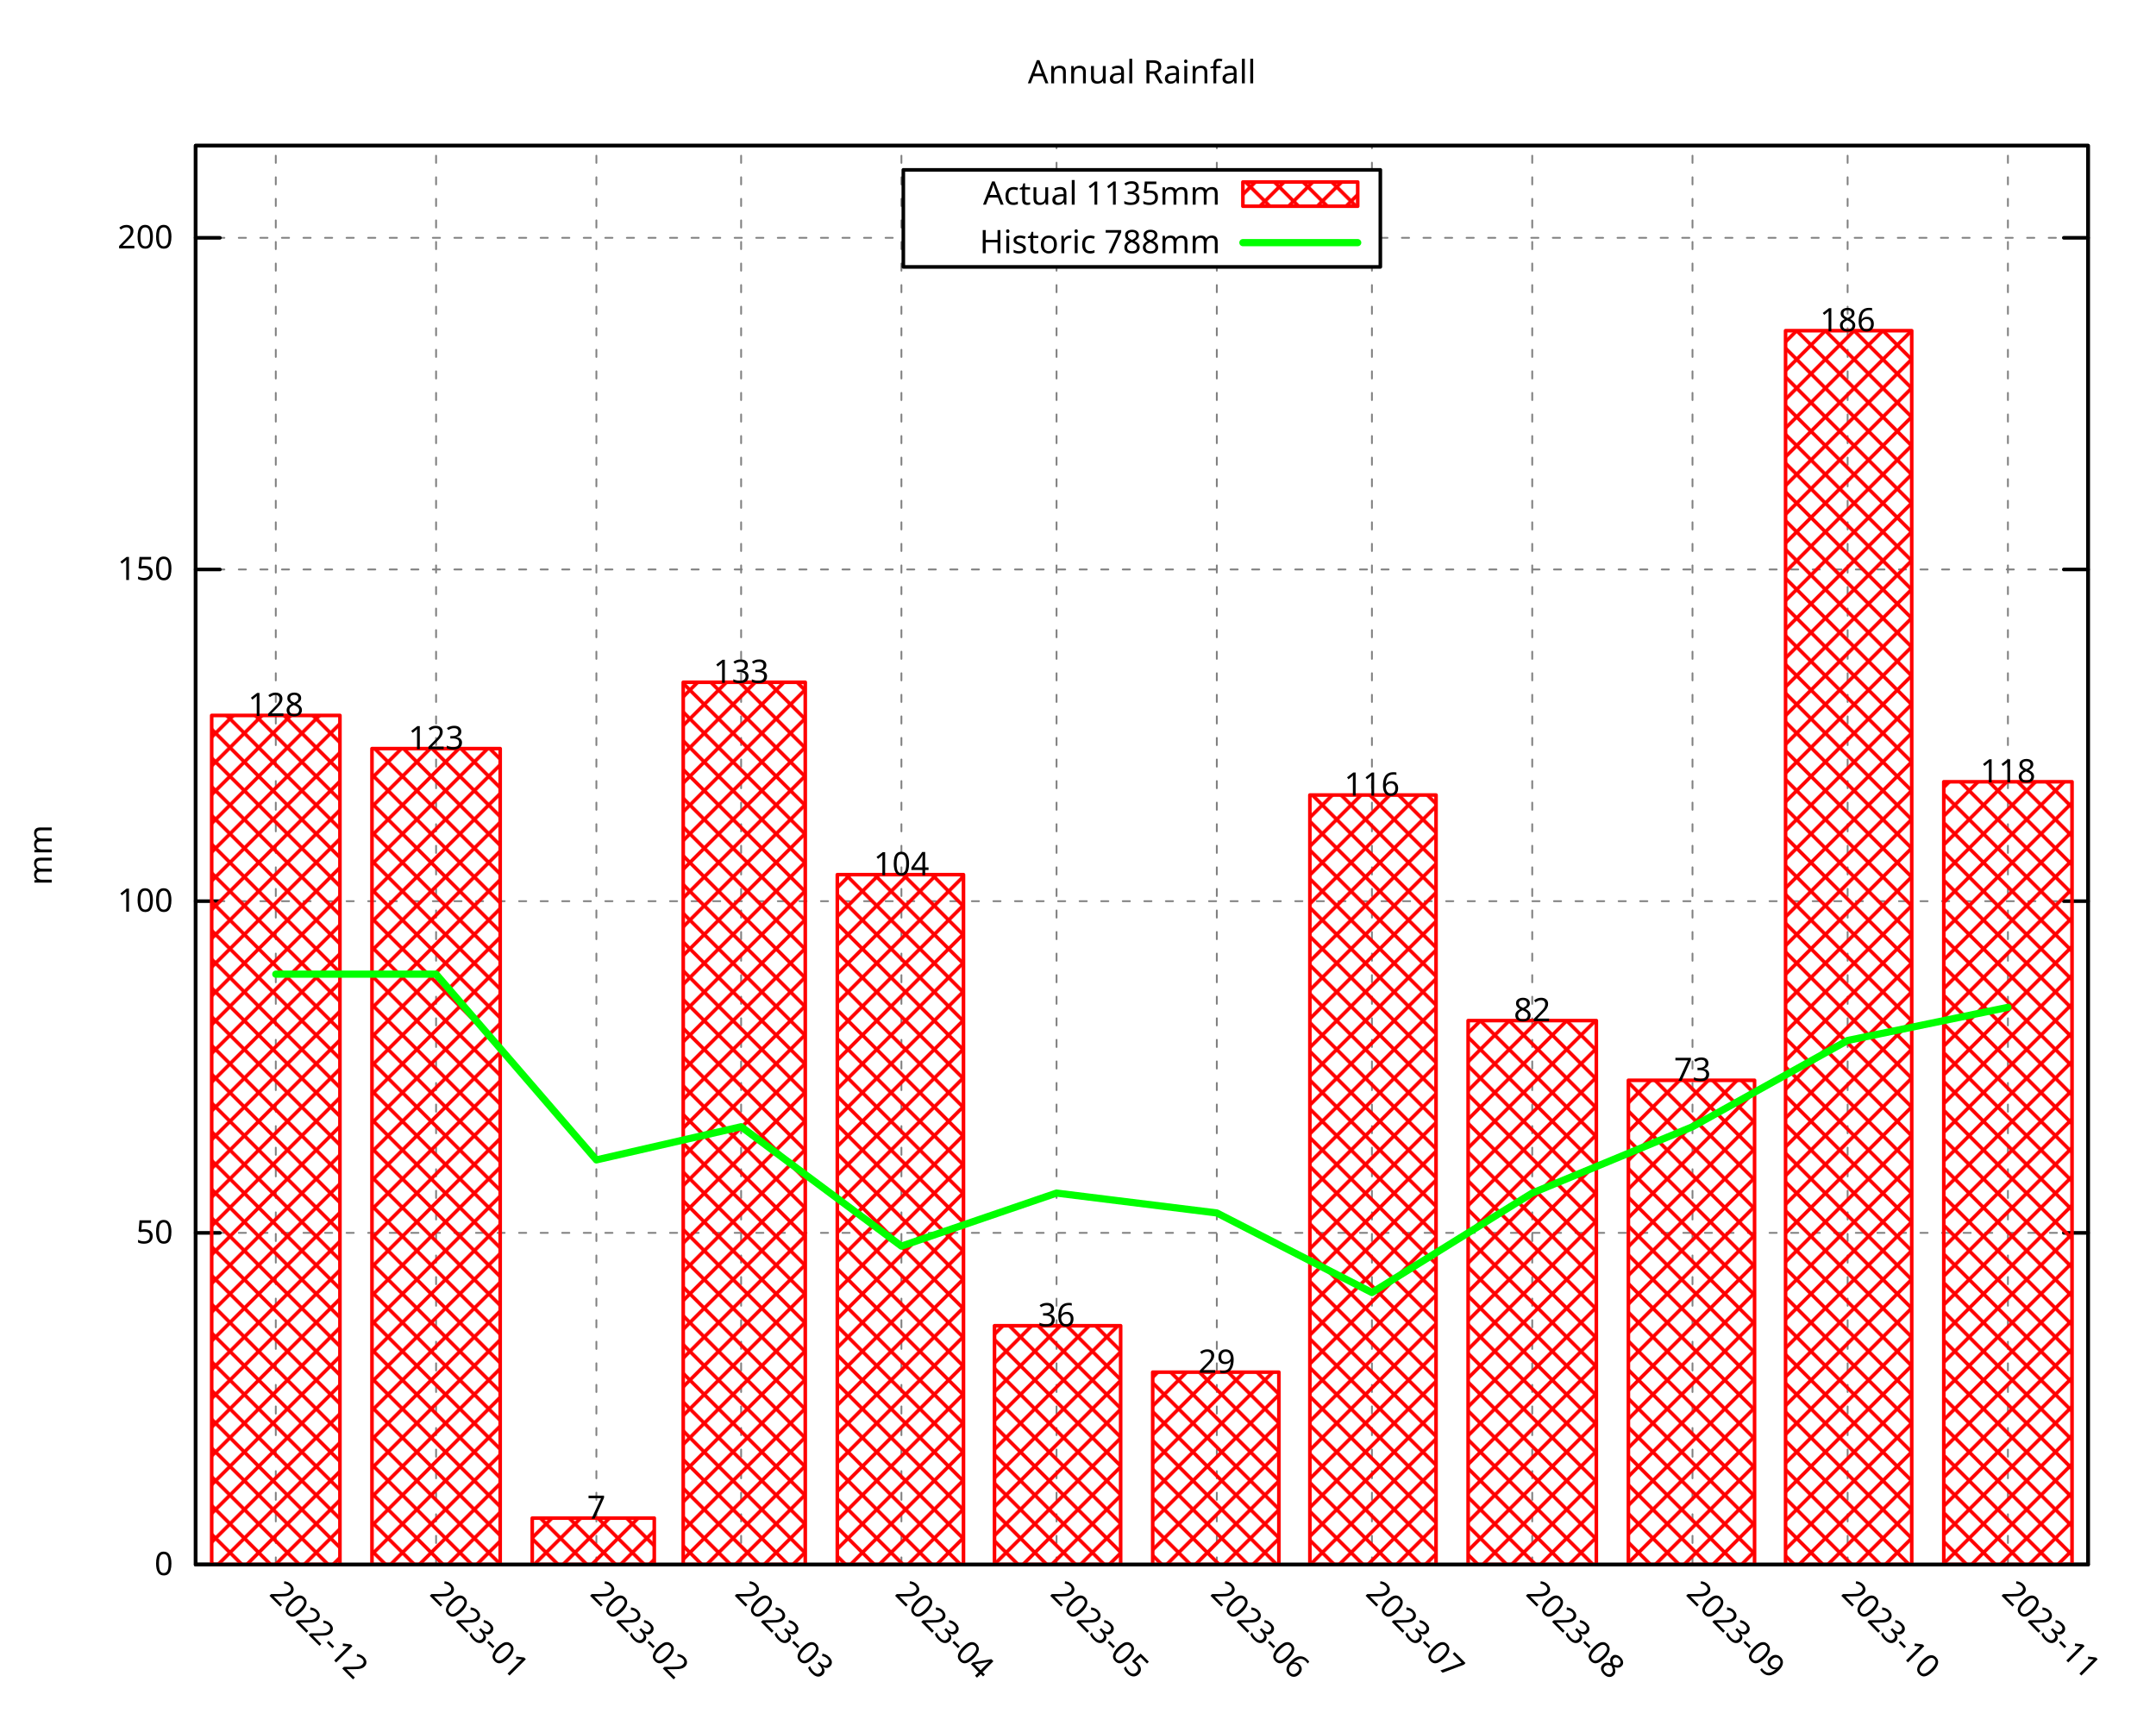
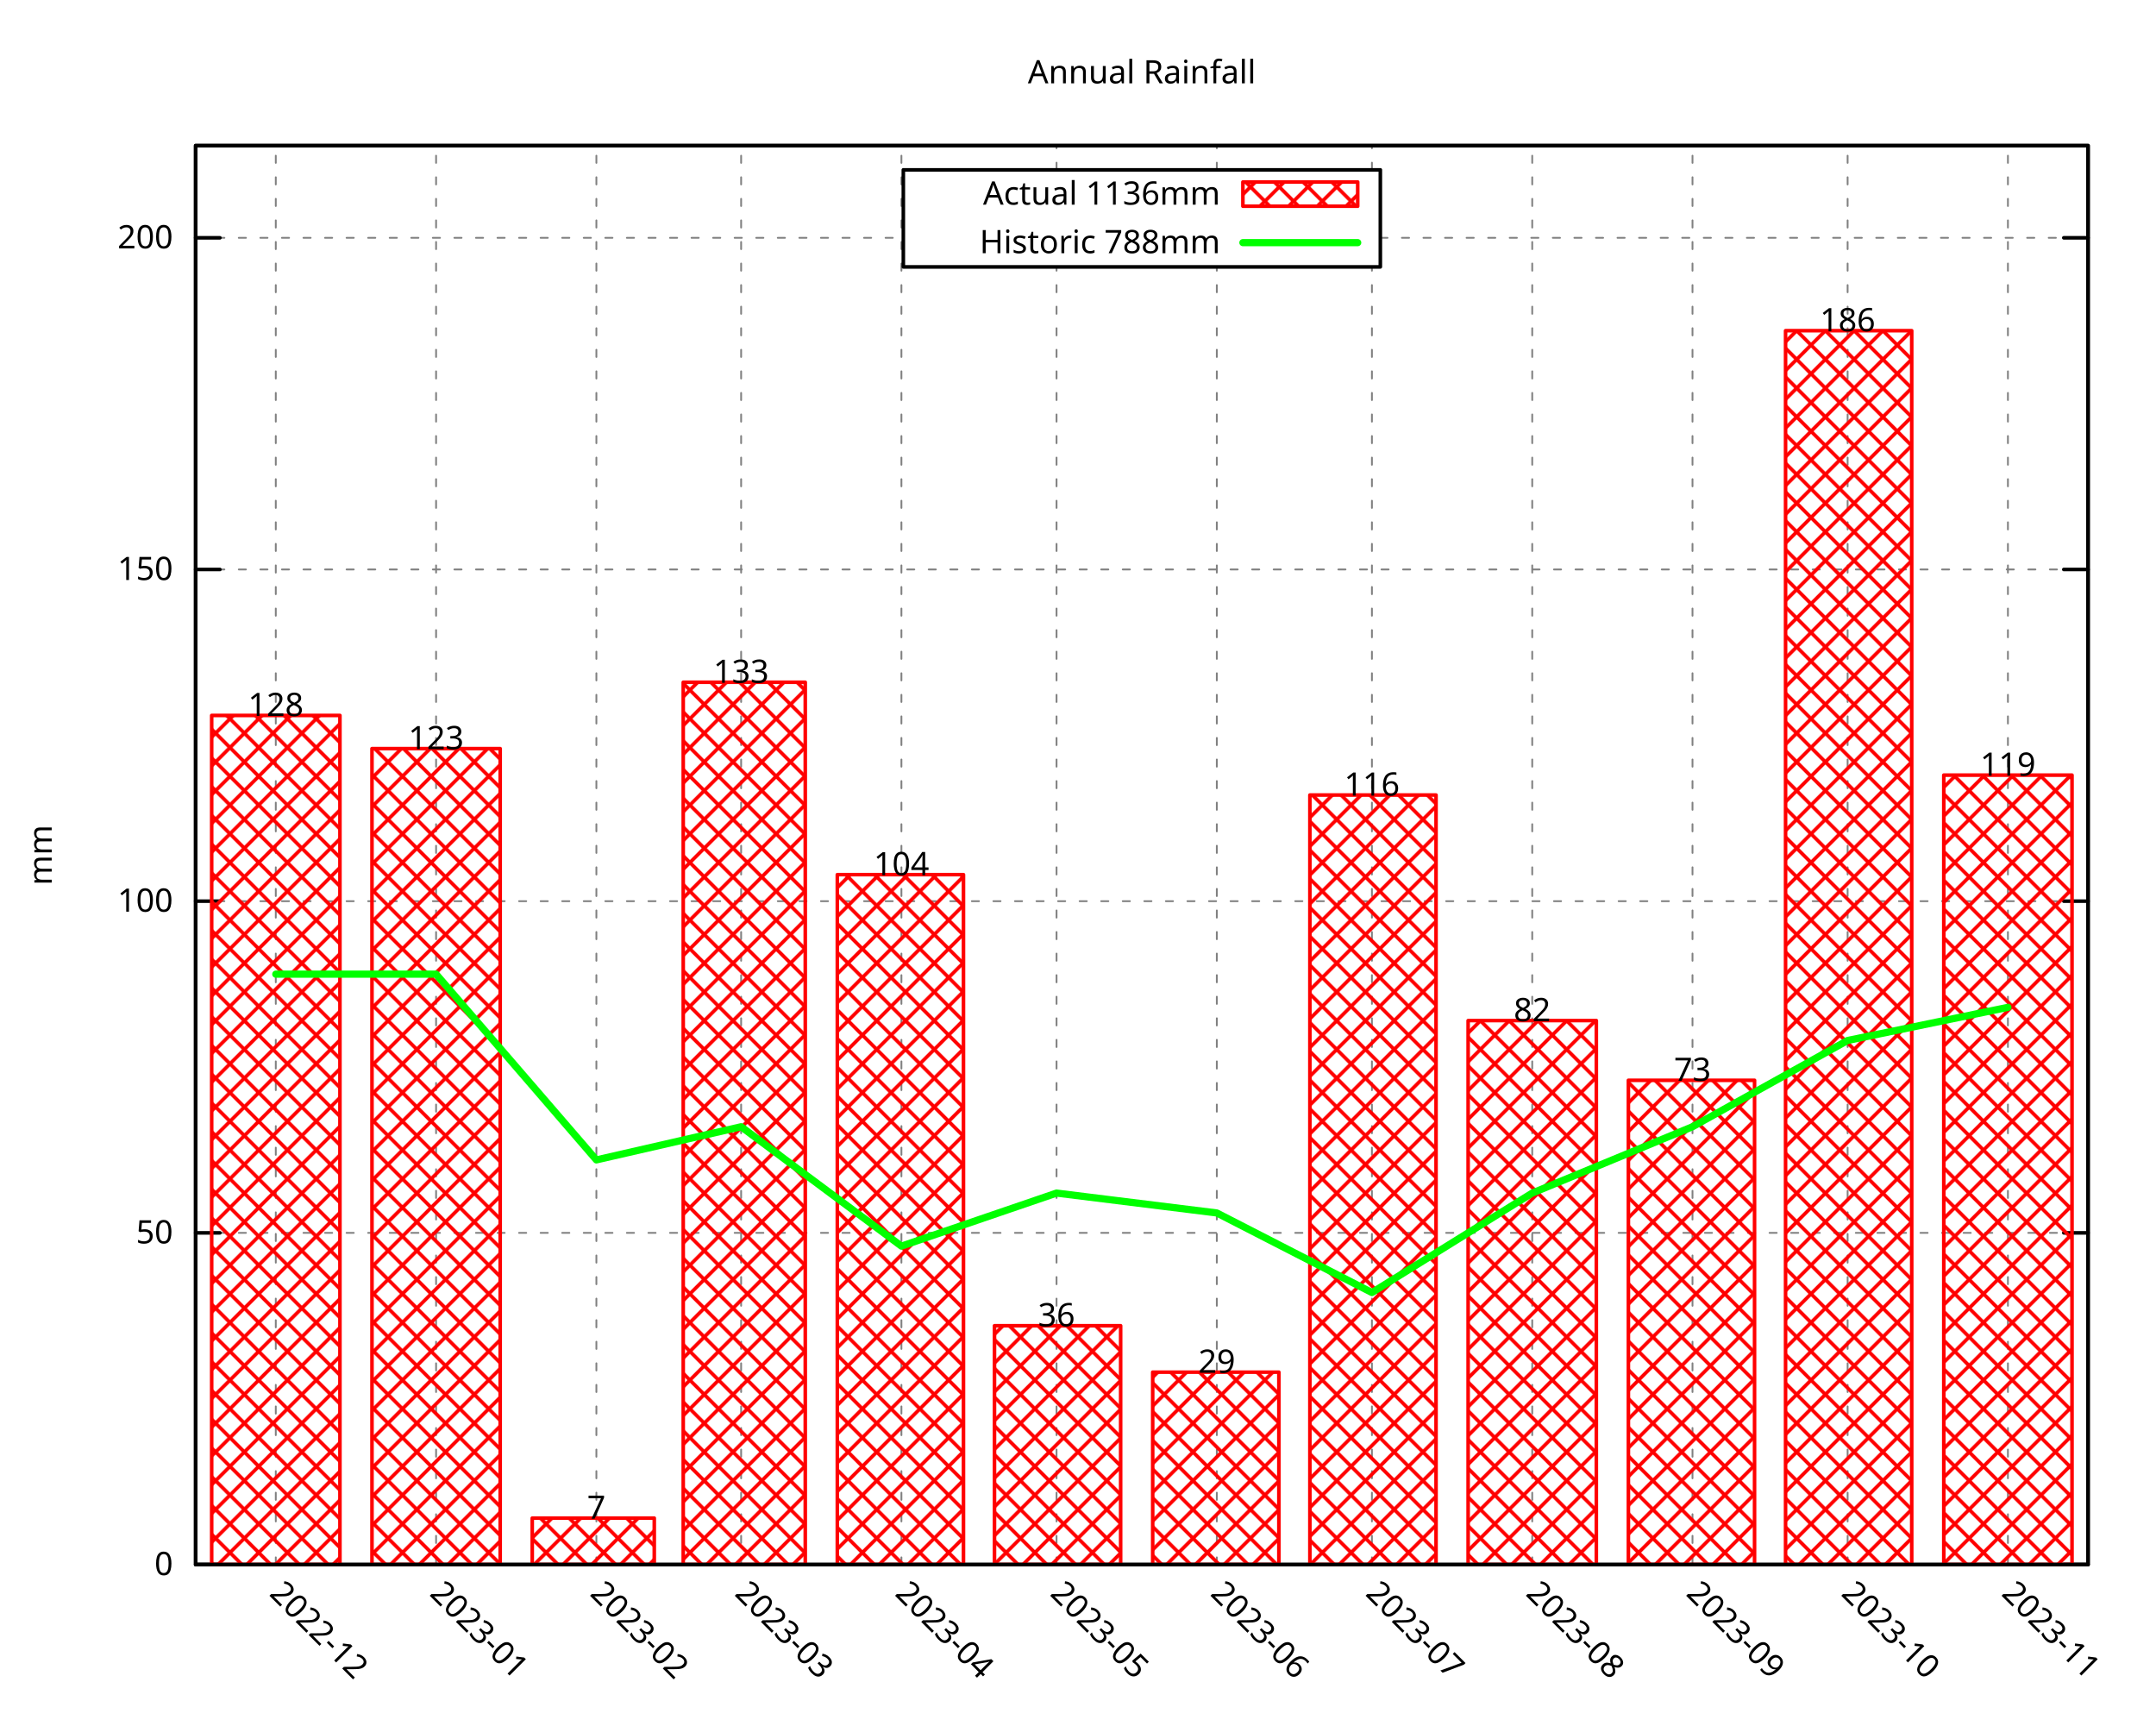
<svg xmlns="http://www.w3.org/2000/svg" xmlns:xlink="http://www.w3.org/1999/xlink" width="600" height="480" viewBox="0 0 600 480">
  <g id="gnuplot_canvas">
    <rect x="0" y="0" width="600" height="480" fill="none" />
    <defs>
      <circle id="gpDot" r="0.5" stroke-width="0.5" stroke="currentColor" />
      <path id="gpPt0" stroke-width="0.296" stroke="currentColor" d="M-1,0 h2 M0,-1 v2" />
      <path id="gpPt1" stroke-width="0.296" stroke="currentColor" d="M-1,-1 L1,1 M1,-1 L-1,1" />
      <path id="gpPt2" stroke-width="0.296" stroke="currentColor" d="M-1,0 L1,0 M0,-1 L0,1 M-1,-1 L1,1 M-1,1 L1,-1" />
      <rect id="gpPt3" stroke-width="0.296" stroke="currentColor" x="-1" y="-1" width="2" height="2" />
      <rect id="gpPt4" stroke-width="0.296" stroke="currentColor" fill="currentColor" x="-1" y="-1" width="2" height="2" />
      <circle id="gpPt5" stroke-width="0.296" stroke="currentColor" cx="0" cy="0" r="1" />
      <use xlink:href="#gpPt5" id="gpPt6" fill="currentColor" stroke="none" />
      <path id="gpPt7" stroke-width="0.296" stroke="currentColor" d="M0,-1.33 L-1.33,0.67 L1.33,0.67 z" />
      <use xlink:href="#gpPt7" id="gpPt8" fill="currentColor" stroke="none" />
      <use xlink:href="#gpPt7" id="gpPt9" stroke="currentColor" transform="rotate(180)" />
      <use xlink:href="#gpPt9" id="gpPt10" fill="currentColor" stroke="none" />
      <use xlink:href="#gpPt3" id="gpPt11" stroke="currentColor" transform="rotate(45)" />
      <use xlink:href="#gpPt11" id="gpPt12" fill="currentColor" stroke="none" />
      <path id="gpPt13" stroke-width="0.296" stroke="currentColor" d="M0,1.330 L1.265,0.411 L0.782,-1.067 L-0.782,-1.076 L-1.265,0.411 z" />
      <use xlink:href="#gpPt13" id="gpPt14" fill="currentColor" stroke="none" />
      <filter id="textbox" filterUnits="objectBoundingBox" x="0" y="0" height="1" width="1">
        <feFlood flood-color="white" flood-opacity="1" result="bgnd" />
        <feComposite in="SourceGraphic" in2="bgnd" operator="atop" />
      </filter>
      <filter id="greybox" filterUnits="objectBoundingBox" x="0" y="0" height="1" width="1">
        <feFlood flood-color="lightgrey" flood-opacity="1" result="grey" />
        <feComposite in="SourceGraphic" in2="grey" operator="atop" />
      </filter>
    </defs>
    <g fill="none" color="white" stroke="currentColor" stroke-width="1.00" stroke-linecap="round" stroke-linejoin="round">
</g>
    <g fill="none" color="black" stroke="currentColor" stroke-width="1.00" stroke-linecap="round" stroke-linejoin="round">
</g>
    <g fill="none" color="black" stroke="black" stroke-width="0.50" stroke-linecap="round" stroke-linejoin="round">
</g>
    <g fill="none" color="gray" stroke="currentColor" stroke-width="0.50" stroke-linecap="round" stroke-linejoin="round">
      <path stroke="gray" stroke-dasharray="2,4" class="gridline" d="M54.45,435.32 L581.09,435.32  " />
    </g>
    <g fill="none" color="gray" stroke="gray" stroke-width="1.00" stroke-linecap="round" stroke-linejoin="round">
</g>
    <g fill="none" color="black" stroke="currentColor" stroke-width="1.00" stroke-linecap="round" stroke-linejoin="round">
      <path stroke="black" d="M54.45,435.32 L61.20,435.32 M581.09,435.32 L574.34,435.32  " />
      <g transform="translate(48.15,438.25)" stroke="none" fill="black" font-family="Droid Sans" font-size="9.00" text-anchor="end">
        <text>
          <tspan font-family="Droid Sans"> 0</tspan>
        </text>
      </g>
    </g>
    <g fill="none" color="black" stroke="currentColor" stroke-width="1.00" stroke-linecap="round" stroke-linejoin="round">
</g>
    <g fill="none" color="black" stroke="black" stroke-width="0.50" stroke-linecap="round" stroke-linejoin="round">
</g>
    <g fill="none" color="gray" stroke="currentColor" stroke-width="0.50" stroke-linecap="round" stroke-linejoin="round">
      <path stroke="gray" stroke-dasharray="2,4" class="gridline" d="M54.45,343.03 L581.09,343.03  " />
    </g>
    <g fill="none" color="gray" stroke="gray" stroke-width="1.00" stroke-linecap="round" stroke-linejoin="round">
</g>
    <g fill="none" color="black" stroke="currentColor" stroke-width="1.00" stroke-linecap="round" stroke-linejoin="round">
      <path stroke="black" d="M54.45,343.03 L61.20,343.03 M581.09,343.03 L574.34,343.03  " />
      <g transform="translate(48.15,345.96)" stroke="none" fill="black" font-family="Droid Sans" font-size="9.00" text-anchor="end">
        <text>
          <tspan font-family="Droid Sans"> 50</tspan>
        </text>
      </g>
    </g>
    <g fill="none" color="black" stroke="currentColor" stroke-width="1.00" stroke-linecap="round" stroke-linejoin="round">
</g>
    <g fill="none" color="black" stroke="black" stroke-width="0.50" stroke-linecap="round" stroke-linejoin="round">
</g>
    <g fill="none" color="gray" stroke="currentColor" stroke-width="0.50" stroke-linecap="round" stroke-linejoin="round">
      <path stroke="gray" stroke-dasharray="2,4" class="gridline" d="M54.45,250.74 L581.09,250.74  " />
    </g>
    <g fill="none" color="gray" stroke="gray" stroke-width="1.00" stroke-linecap="round" stroke-linejoin="round">
</g>
    <g fill="none" color="black" stroke="currentColor" stroke-width="1.00" stroke-linecap="round" stroke-linejoin="round">
      <path stroke="black" d="M54.45,250.74 L61.20,250.74 M581.09,250.74 L574.34,250.74  " />
      <g transform="translate(48.15,253.67)" stroke="none" fill="black" font-family="Droid Sans" font-size="9.00" text-anchor="end">
        <text>
          <tspan font-family="Droid Sans"> 100</tspan>
        </text>
      </g>
    </g>
    <g fill="none" color="black" stroke="currentColor" stroke-width="1.00" stroke-linecap="round" stroke-linejoin="round">
</g>
    <g fill="none" color="black" stroke="black" stroke-width="0.50" stroke-linecap="round" stroke-linejoin="round">
</g>
    <g fill="none" color="gray" stroke="currentColor" stroke-width="0.50" stroke-linecap="round" stroke-linejoin="round">
      <path stroke="gray" stroke-dasharray="2,4" class="gridline" d="M54.45,158.45 L581.09,158.45  " />
    </g>
    <g fill="none" color="gray" stroke="gray" stroke-width="1.00" stroke-linecap="round" stroke-linejoin="round">
</g>
    <g fill="none" color="black" stroke="currentColor" stroke-width="1.00" stroke-linecap="round" stroke-linejoin="round">
      <path stroke="black" d="M54.45,158.45 L61.20,158.45 M581.09,158.45 L574.34,158.45  " />
      <g transform="translate(48.15,161.38)" stroke="none" fill="black" font-family="Droid Sans" font-size="9.00" text-anchor="end">
        <text>
          <tspan font-family="Droid Sans"> 150</tspan>
        </text>
      </g>
    </g>
    <g fill="none" color="black" stroke="currentColor" stroke-width="1.00" stroke-linecap="round" stroke-linejoin="round">
</g>
    <g fill="none" color="black" stroke="black" stroke-width="0.50" stroke-linecap="round" stroke-linejoin="round">
</g>
    <g fill="none" color="gray" stroke="currentColor" stroke-width="0.50" stroke-linecap="round" stroke-linejoin="round">
      <path stroke="gray" stroke-dasharray="2,4" class="gridline" d="M54.45,66.17 L251.39,66.17 M384.14,66.17 L581.09,66.17  " />
    </g>
    <g fill="none" color="gray" stroke="gray" stroke-width="1.00" stroke-linecap="round" stroke-linejoin="round">
</g>
    <g fill="none" color="black" stroke="currentColor" stroke-width="1.00" stroke-linecap="round" stroke-linejoin="round">
      <path stroke="black" d="M54.45,66.17 L61.20,66.17 M581.09,66.17 L574.34,66.17  " />
      <g transform="translate(48.15,69.10)" stroke="none" fill="black" font-family="Droid Sans" font-size="9.00" text-anchor="end">
        <text>
          <tspan font-family="Droid Sans"> 200</tspan>
        </text>
      </g>
    </g>
    <g fill="none" color="black" stroke="currentColor" stroke-width="1.00" stroke-linecap="round" stroke-linejoin="round">
</g>
    <g fill="none" color="black" stroke="black" stroke-width="0.50" stroke-linecap="round" stroke-linejoin="round">
</g>
    <g fill="none" color="gray" stroke="currentColor" stroke-width="0.50" stroke-linecap="round" stroke-linejoin="round">
      <path stroke="gray" stroke-dasharray="2,4" class="gridline" d="M76.75,435.32 L76.75,40.51  " />
    </g>
    <g fill="none" color="gray" stroke="gray" stroke-width="1.00" stroke-linecap="round" stroke-linejoin="round">
</g>
    <g fill="none" color="black" stroke="currentColor" stroke-width="1.00" stroke-linecap="round" stroke-linejoin="round">
      <path stroke="black" d="M76.75,435.32 M76.75,40.51  " />
      <g transform="translate(74.68,443.69) rotate(45)" stroke="none" fill="black" font-family="Droid Sans" font-size="9.00" text-anchor="start">
        <text>
          <tspan font-family="Droid Sans">2022-12</tspan>
        </text>
      </g>
    </g>
    <g fill="none" color="black" stroke="currentColor" stroke-width="1.00" stroke-linecap="round" stroke-linejoin="round">
</g>
    <g fill="none" color="black" stroke="black" stroke-width="0.50" stroke-linecap="round" stroke-linejoin="round">
</g>
    <g fill="none" color="gray" stroke="currentColor" stroke-width="0.50" stroke-linecap="round" stroke-linejoin="round">
      <path stroke="gray" stroke-dasharray="2,4" class="gridline" d="M121.36,435.32 L121.36,40.51  " />
    </g>
    <g fill="none" color="gray" stroke="gray" stroke-width="1.00" stroke-linecap="round" stroke-linejoin="round">
</g>
    <g fill="none" color="black" stroke="currentColor" stroke-width="1.00" stroke-linecap="round" stroke-linejoin="round">
      <path stroke="black" d="M121.36,435.32 M121.36,40.51  " />
      <g transform="translate(119.29,443.69) rotate(45)" stroke="none" fill="black" font-family="Droid Sans" font-size="9.00" text-anchor="start">
        <text>
          <tspan font-family="Droid Sans">2023-01</tspan>
        </text>
      </g>
    </g>
    <g fill="none" color="black" stroke="currentColor" stroke-width="1.00" stroke-linecap="round" stroke-linejoin="round">
</g>
    <g fill="none" color="black" stroke="black" stroke-width="0.50" stroke-linecap="round" stroke-linejoin="round">
</g>
    <g fill="none" color="gray" stroke="currentColor" stroke-width="0.50" stroke-linecap="round" stroke-linejoin="round">
      <path stroke="gray" stroke-dasharray="2,4" class="gridline" d="M165.97,435.32 L165.97,40.51  " />
    </g>
    <g fill="none" color="gray" stroke="gray" stroke-width="1.00" stroke-linecap="round" stroke-linejoin="round">
</g>
    <g fill="none" color="black" stroke="currentColor" stroke-width="1.00" stroke-linecap="round" stroke-linejoin="round">
      <path stroke="black" d="M165.97,435.32 M165.97,40.51  " />
      <g transform="translate(163.90,443.69) rotate(45)" stroke="none" fill="black" font-family="Droid Sans" font-size="9.00" text-anchor="start">
        <text>
          <tspan font-family="Droid Sans">2023-02</tspan>
        </text>
      </g>
    </g>
    <g fill="none" color="black" stroke="currentColor" stroke-width="1.00" stroke-linecap="round" stroke-linejoin="round">
</g>
    <g fill="none" color="black" stroke="black" stroke-width="0.50" stroke-linecap="round" stroke-linejoin="round">
</g>
    <g fill="none" color="gray" stroke="currentColor" stroke-width="0.50" stroke-linecap="round" stroke-linejoin="round">
      <path stroke="gray" stroke-dasharray="2,4" class="gridline" d="M206.25,435.32 L206.25,40.51  " />
    </g>
    <g fill="none" color="gray" stroke="gray" stroke-width="1.00" stroke-linecap="round" stroke-linejoin="round">
</g>
    <g fill="none" color="black" stroke="currentColor" stroke-width="1.00" stroke-linecap="round" stroke-linejoin="round">
      <path stroke="black" d="M206.25,435.32 M206.25,40.51  " />
      <g transform="translate(204.18,443.69) rotate(45)" stroke="none" fill="black" font-family="Droid Sans" font-size="9.00" text-anchor="start">
        <text>
          <tspan font-family="Droid Sans">2023-03</tspan>
        </text>
      </g>
    </g>
    <g fill="none" color="black" stroke="currentColor" stroke-width="1.00" stroke-linecap="round" stroke-linejoin="round">
</g>
    <g fill="none" color="black" stroke="black" stroke-width="0.50" stroke-linecap="round" stroke-linejoin="round">
</g>
    <g fill="none" color="gray" stroke="currentColor" stroke-width="0.50" stroke-linecap="round" stroke-linejoin="round">
      <path stroke="gray" stroke-dasharray="2,4" class="gridline" d="M250.86,435.32 L250.86,40.51  " />
    </g>
    <g fill="none" color="gray" stroke="gray" stroke-width="1.00" stroke-linecap="round" stroke-linejoin="round">
</g>
    <g fill="none" color="black" stroke="currentColor" stroke-width="1.00" stroke-linecap="round" stroke-linejoin="round">
      <path stroke="black" d="M250.86,435.32 M250.86,40.51  " />
      <g transform="translate(248.79,443.69) rotate(45)" stroke="none" fill="black" font-family="Droid Sans" font-size="9.00" text-anchor="start">
        <text>
          <tspan font-family="Droid Sans">2023-04</tspan>
        </text>
      </g>
    </g>
    <g fill="none" color="black" stroke="currentColor" stroke-width="1.00" stroke-linecap="round" stroke-linejoin="round">
</g>
    <g fill="none" color="black" stroke="black" stroke-width="0.50" stroke-linecap="round" stroke-linejoin="round">
</g>
    <g fill="none" color="gray" stroke="currentColor" stroke-width="0.50" stroke-linecap="round" stroke-linejoin="round">
      <path stroke="gray" stroke-dasharray="2,4" class="gridline" d="M294.03,435.32 L294.03,74.26 M294.03,47.26 L294.03,40.51  " />
    </g>
    <g fill="none" color="gray" stroke="gray" stroke-width="1.00" stroke-linecap="round" stroke-linejoin="round">
</g>
    <g fill="none" color="black" stroke="currentColor" stroke-width="1.00" stroke-linecap="round" stroke-linejoin="round">
      <path stroke="black" d="M294.03,435.32 M294.03,40.51  " />
      <g transform="translate(291.96,443.69) rotate(45)" stroke="none" fill="black" font-family="Droid Sans" font-size="9.00" text-anchor="start">
        <text>
          <tspan font-family="Droid Sans">2023-05</tspan>
        </text>
      </g>
    </g>
    <g fill="none" color="black" stroke="currentColor" stroke-width="1.00" stroke-linecap="round" stroke-linejoin="round">
</g>
    <g fill="none" color="black" stroke="black" stroke-width="0.50" stroke-linecap="round" stroke-linejoin="round">
</g>
    <g fill="none" color="gray" stroke="currentColor" stroke-width="0.50" stroke-linecap="round" stroke-linejoin="round">
      <path stroke="gray" stroke-dasharray="2,4" class="gridline" d="M338.63,435.32 L338.63,74.26 M338.63,47.26 L338.63,40.51  " />
    </g>
    <g fill="none" color="gray" stroke="gray" stroke-width="1.00" stroke-linecap="round" stroke-linejoin="round">
</g>
    <g fill="none" color="black" stroke="currentColor" stroke-width="1.00" stroke-linecap="round" stroke-linejoin="round">
      <path stroke="black" d="M338.63,435.32 M338.63,40.51  " />
      <g transform="translate(336.56,443.69) rotate(45)" stroke="none" fill="black" font-family="Droid Sans" font-size="9.00" text-anchor="start">
        <text>
          <tspan font-family="Droid Sans">2023-06</tspan>
        </text>
      </g>
    </g>
    <g fill="none" color="black" stroke="currentColor" stroke-width="1.00" stroke-linecap="round" stroke-linejoin="round">
</g>
    <g fill="none" color="black" stroke="black" stroke-width="0.50" stroke-linecap="round" stroke-linejoin="round">
</g>
    <g fill="none" color="gray" stroke="currentColor" stroke-width="0.50" stroke-linecap="round" stroke-linejoin="round">
      <path stroke="gray" stroke-dasharray="2,4" class="gridline" d="M381.80,435.32 L381.80,74.26 M381.80,47.26 L381.80,40.51  " />
    </g>
    <g fill="none" color="gray" stroke="gray" stroke-width="1.00" stroke-linecap="round" stroke-linejoin="round">
</g>
    <g fill="none" color="black" stroke="currentColor" stroke-width="1.00" stroke-linecap="round" stroke-linejoin="round">
      <path stroke="black" d="M381.80,435.32 M381.80,40.51  " />
      <g transform="translate(379.73,443.69) rotate(45)" stroke="none" fill="black" font-family="Droid Sans" font-size="9.00" text-anchor="start">
        <text>
          <tspan font-family="Droid Sans">2023-07</tspan>
        </text>
      </g>
    </g>
    <g fill="none" color="black" stroke="currentColor" stroke-width="1.00" stroke-linecap="round" stroke-linejoin="round">
</g>
    <g fill="none" color="black" stroke="black" stroke-width="0.50" stroke-linecap="round" stroke-linejoin="round">
</g>
    <g fill="none" color="gray" stroke="currentColor" stroke-width="0.50" stroke-linecap="round" stroke-linejoin="round">
      <path stroke="gray" stroke-dasharray="2,4" class="gridline" d="M426.41,435.32 L426.41,40.51  " />
    </g>
    <g fill="none" color="gray" stroke="gray" stroke-width="1.00" stroke-linecap="round" stroke-linejoin="round">
</g>
    <g fill="none" color="black" stroke="currentColor" stroke-width="1.00" stroke-linecap="round" stroke-linejoin="round">
      <path stroke="black" d="M426.41,435.32 M426.41,40.51  " />
      <g transform="translate(424.34,443.69) rotate(45)" stroke="none" fill="black" font-family="Droid Sans" font-size="9.00" text-anchor="start">
        <text>
          <tspan font-family="Droid Sans">2023-08</tspan>
        </text>
      </g>
    </g>
    <g fill="none" color="black" stroke="currentColor" stroke-width="1.00" stroke-linecap="round" stroke-linejoin="round">
</g>
    <g fill="none" color="black" stroke="black" stroke-width="0.50" stroke-linecap="round" stroke-linejoin="round">
</g>
    <g fill="none" color="gray" stroke="currentColor" stroke-width="0.50" stroke-linecap="round" stroke-linejoin="round">
      <path stroke="gray" stroke-dasharray="2,4" class="gridline" d="M471.01,435.32 L471.01,40.51  " />
    </g>
    <g fill="none" color="gray" stroke="gray" stroke-width="1.00" stroke-linecap="round" stroke-linejoin="round">
</g>
    <g fill="none" color="black" stroke="currentColor" stroke-width="1.00" stroke-linecap="round" stroke-linejoin="round">
      <path stroke="black" d="M471.01,435.32 M471.01,40.51  " />
      <g transform="translate(468.94,443.69) rotate(45)" stroke="none" fill="black" font-family="Droid Sans" font-size="9.00" text-anchor="start">
        <text>
          <tspan font-family="Droid Sans">2023-09</tspan>
        </text>
      </g>
    </g>
    <g fill="none" color="black" stroke="currentColor" stroke-width="1.00" stroke-linecap="round" stroke-linejoin="round">
</g>
    <g fill="none" color="black" stroke="black" stroke-width="0.50" stroke-linecap="round" stroke-linejoin="round">
</g>
    <g fill="none" color="gray" stroke="currentColor" stroke-width="0.50" stroke-linecap="round" stroke-linejoin="round">
      <path stroke="gray" stroke-dasharray="2,4" class="gridline" d="M514.18,435.32 L514.18,40.51  " />
    </g>
    <g fill="none" color="gray" stroke="gray" stroke-width="1.00" stroke-linecap="round" stroke-linejoin="round">
</g>
    <g fill="none" color="black" stroke="currentColor" stroke-width="1.00" stroke-linecap="round" stroke-linejoin="round">
      <path stroke="black" d="M514.18,435.32 M514.18,40.51  " />
      <g transform="translate(512.11,443.69) rotate(45)" stroke="none" fill="black" font-family="Droid Sans" font-size="9.00" text-anchor="start">
        <text>
          <tspan font-family="Droid Sans">2023-10</tspan>
        </text>
      </g>
    </g>
    <g fill="none" color="black" stroke="currentColor" stroke-width="1.00" stroke-linecap="round" stroke-linejoin="round">
</g>
    <g fill="none" color="black" stroke="black" stroke-width="0.50" stroke-linecap="round" stroke-linejoin="round">
</g>
    <g fill="none" color="gray" stroke="currentColor" stroke-width="0.50" stroke-linecap="round" stroke-linejoin="round">
      <path stroke="gray" stroke-dasharray="2,4" class="gridline" d="M558.79,435.32 L558.79,40.51  " />
    </g>
    <g fill="none" color="gray" stroke="gray" stroke-width="1.00" stroke-linecap="round" stroke-linejoin="round">
</g>
    <g fill="none" color="black" stroke="currentColor" stroke-width="1.00" stroke-linecap="round" stroke-linejoin="round">
      <path stroke="black" d="M558.79,435.32 M558.79,40.51  " />
      <g transform="translate(556.72,443.69) rotate(45)" stroke="none" fill="black" font-family="Droid Sans" font-size="9.00" text-anchor="start">
        <text>
          <tspan font-family="Droid Sans">2023-11</tspan>
        </text>
      </g>
    </g>
    <g fill="none" color="black" stroke="currentColor" stroke-width="1.00" stroke-linecap="round" stroke-linejoin="round">
</g>
    <g fill="none" color="black" stroke="currentColor" stroke-width="1.00" stroke-linecap="round" stroke-linejoin="round">
      <path stroke="black" d="M54.45,40.51 L54.45,435.32 L581.09,435.32 L581.09,40.51 L54.45,40.51 Z  " />
    </g>
    <g fill="none" color="black" stroke="currentColor" stroke-width="1.00" stroke-linecap="round" stroke-linejoin="round">
      <g transform="translate(14.39,237.92) rotate(270)" stroke="none" fill="black" font-family="Droid Sans" font-size="9.00" text-anchor="middle">
        <text>
          <tspan font-family="Droid Sans">mm</tspan>
        </text>
      </g>
    </g>
    <g fill="none" color="black" stroke="currentColor" stroke-width="1.00" stroke-linecap="round" stroke-linejoin="round">
</g>
    <g fill="none" color="black" stroke="currentColor" stroke-width="1.00" stroke-linecap="round" stroke-linejoin="round">
      <path stroke="black" d="M251.39,74.26 L251.39,47.26 L384.14,47.26 L384.14,74.26 L251.39,74.26 Z  " />
    </g>
    <g id="gnuplot_plot_1">
      <g fill="none" color="black" stroke="currentColor" stroke-width="1.00" stroke-linecap="round" stroke-linejoin="round">
        <g transform="translate(339.59,56.94)" stroke="none" fill="black" font-family="Droid Sans" font-size="9.00" text-anchor="end">
          <text>
-             <tspan font-family="Droid Sans">Actual 1135mm</tspan>
+             <tspan font-family="Droid Sans">Actual 1136mm</tspan>
          </text>
        </g>
      </g>
      <g fill="none" color="black" stroke="currentColor" stroke-width="1.00" stroke-linecap="round" stroke-linejoin="round">
        <defs>
          <pattern id="gpPat1" patternUnits="userSpaceOnUse" x="0" y="0" width="8" height="8">
            <path style="fill:none; stroke:rgb(255,0,0)" d="M0,0 L8,8 M0,8 L8,0" />
          </pattern>
        </defs>
        <g stroke="none" shape-rendering="crispEdges">
          <polygon fill="url(#gpPat1)" points="345.89,57.38 377.84,57.38 377.84,50.63 345.89,50.63 " />
        </g>
        <path stroke="rgb(255,   0,   0)" d="M345.89,57.38 L377.84,57.38 L377.84,50.64 L345.89,50.64 L345.89,57.38 Z  " />
      </g>
      <g fill="none" color="black" stroke="currentColor" stroke-width="1.00" stroke-linecap="round" stroke-linejoin="round">
        <defs>
          <pattern id="gpPat2" patternUnits="userSpaceOnUse" x="0" y="0" width="8" height="8">
            <path style="fill:none; stroke:rgb(255,0,0)" d="M0,0 L8,8 M0,8 L8,0" />
          </pattern>
        </defs>
        <g stroke="none" shape-rendering="crispEdges">
          <polygon fill="url(#gpPat2)" points="58.91,435.32 94.61,435.32 94.61,199.05 58.91,199.05 " />
        </g>
        <path stroke="rgb(255,   0,   0)" d="M58.91,435.32 L58.91,199.06 L94.60,199.06 L94.60,435.32 L58.91,435.32 Z  " />
        <g stroke="none" shape-rendering="crispEdges">
          <polygon fill="url(#gpPat2)" points="103.52,435.32 139.21,435.32 139.21,208.28 103.52,208.28 " />
        </g>
        <path stroke="rgb(255,   0,   0)" d="M103.52,435.32 L103.52,208.29 L139.20,208.29 L139.20,435.32 L103.52,435.32 Z  " />
        <g stroke="none" shape-rendering="crispEdges">
          <polygon fill="url(#gpPat2)" points="148.12,435.32 182.09,435.32 182.09,422.39 148.12,422.39 " />
        </g>
        <path stroke="rgb(255,   0,   0)" d="M148.12,435.32 L148.12,422.40 L182.08,422.40 L182.08,435.32 L148.12,435.32 Z  " />
        <g stroke="none" shape-rendering="crispEdges">
          <polygon fill="url(#gpPat2)" points="190.14,435.32 224.11,435.32 224.11,189.82 190.14,189.82 " />
        </g>
        <path stroke="rgb(255,   0,   0)" d="M190.14,435.32 L190.14,189.83 L224.10,189.83 L224.10,435.32 L190.14,435.32 Z  " />
        <g stroke="none" shape-rendering="crispEdges">
          <polygon fill="url(#gpPat2)" points="233.02,435.32 268.14,435.32 268.14,243.35 233.02,243.35 " />
        </g>
        <path stroke="rgb(255,   0,   0)" d="M233.02,435.32 L233.02,243.36 L268.13,243.36 L268.13,435.32 L233.02,435.32 Z  " />
        <g stroke="none" shape-rendering="crispEdges">
          <polygon fill="url(#gpPat2)" points="276.76,435.32 311.88,435.32 311.88,368.86 276.76,368.86 " />
        </g>
        <path stroke="rgb(255,   0,   0)" d="M276.76,435.32 L276.76,368.87 L311.87,368.87 L311.87,435.32 L276.76,435.32 Z  " />
        <g stroke="none" shape-rendering="crispEdges">
          <polygon fill="url(#gpPat2)" points="320.79,435.32 355.91,435.32 355.91,381.78 320.79,381.78 " />
        </g>
        <path stroke="rgb(255,   0,   0)" d="M320.79,435.32 L320.79,381.79 L355.90,381.79 L355.90,435.32 L320.79,435.32 Z  " />
        <g stroke="none" shape-rendering="crispEdges">
          <polygon fill="url(#gpPat2)" points="364.53,435.32 399.65,435.32 399.65,221.20 364.53,221.20 " />
        </g>
        <path stroke="rgb(255,   0,   0)" d="M364.53,435.32 L364.53,221.21 L399.64,221.21 L399.64,435.32 L364.53,435.32 Z  " />
        <g stroke="none" shape-rendering="crispEdges">
          <polygon fill="url(#gpPat2)" points="408.57,435.32 444.26,435.32 444.26,283.96 408.57,283.96 " />
        </g>
        <path stroke="rgb(255,   0,   0)" d="M408.57,435.32 L408.57,283.97 L444.25,283.97 L444.25,435.32 L408.57,435.32 Z  " />
        <g stroke="none" shape-rendering="crispEdges">
          <polygon fill="url(#gpPat2)" points="453.17,435.32 488.29,435.32 488.29,300.57 453.17,300.57 " />
        </g>
        <path stroke="rgb(255,   0,   0)" d="M453.17,435.32 L453.17,300.58 L488.28,300.58 L488.28,435.32 L453.17,435.32 Z  " />
        <g stroke="none" shape-rendering="crispEdges">
          <polygon fill="url(#gpPat2)" points="496.91,435.32 532.03,435.32 532.03,92.00 496.91,92.00 " />
        </g>
        <path stroke="rgb(255,   0,   0)" d="M496.91,435.32 L496.91,92.01 L532.02,92.01 L532.02,435.32 L496.91,435.32 Z  " />
        <g stroke="none" shape-rendering="crispEdges">
-           <polygon fill="url(#gpPat2)" points="540.94,435.32 576.64,435.32 576.64,217.51 540.94,217.51 " />
-         </g>
-         <path stroke="rgb(255,   0,   0)" d="M540.94,435.32 L540.94,217.52 L576.63,217.52 L576.63,435.32 L540.94,435.32 Z  " />
+           <polygon fill="url(#gpPat2)" points="540.94,435.32 576.64,435.32 576.64,215.66 540.94,215.66 " />
+         </g>
+         <path stroke="rgb(255,   0,   0)" d="M540.94,435.32 L540.94,215.67 L576.63,215.67 L576.63,435.32 L540.94,435.32 Z  " />
      </g>
    </g>
    <g id="gnuplot_plot_2" fill="none">
      <g fill="none" color="black" stroke="currentColor" stroke-width="1.00" stroke-linecap="round" stroke-linejoin="round">
        <g transform="translate(76.75,199.22)" stroke="none" fill="black" font-family="Droid Sans" font-size="9.00" text-anchor="middle">
          <text>
            <tspan font-family="Droid Sans">128</tspan>
          </text>
        </g>
        <g transform="translate(121.36,208.45)" stroke="none" fill="black" font-family="Droid Sans" font-size="9.00" text-anchor="middle">
          <text>
            <tspan font-family="Droid Sans">123</tspan>
          </text>
        </g>
        <g transform="translate(165.97,422.56)" stroke="none" fill="black" font-family="Droid Sans" font-size="9.00" text-anchor="middle">
          <text>
            <tspan font-family="Droid Sans">7</tspan>
          </text>
        </g>
        <g transform="translate(206.25,189.99)" stroke="none" fill="black" font-family="Droid Sans" font-size="9.00" text-anchor="middle">
          <text>
            <tspan font-family="Droid Sans">133</tspan>
          </text>
        </g>
        <g transform="translate(250.86,243.52)" stroke="none" fill="black" font-family="Droid Sans" font-size="9.00" text-anchor="middle">
          <text>
            <tspan font-family="Droid Sans">104</tspan>
          </text>
        </g>
        <g transform="translate(294.03,369.03)" stroke="none" fill="black" font-family="Droid Sans" font-size="9.00" text-anchor="middle">
          <text>
            <tspan font-family="Droid Sans">36</tspan>
          </text>
        </g>
        <g transform="translate(338.63,381.95)" stroke="none" fill="black" font-family="Droid Sans" font-size="9.00" text-anchor="middle">
          <text>
            <tspan font-family="Droid Sans">29</tspan>
          </text>
        </g>
        <g transform="translate(381.80,221.37)" stroke="none" fill="black" font-family="Droid Sans" font-size="9.00" text-anchor="middle">
          <text>
            <tspan font-family="Droid Sans">116</tspan>
          </text>
        </g>
        <g transform="translate(426.41,284.13)" stroke="none" fill="black" font-family="Droid Sans" font-size="9.00" text-anchor="middle">
          <text>
            <tspan font-family="Droid Sans">82</tspan>
          </text>
        </g>
        <g transform="translate(471.01,300.74)" stroke="none" fill="black" font-family="Droid Sans" font-size="9.00" text-anchor="middle">
          <text>
            <tspan font-family="Droid Sans">73</tspan>
          </text>
        </g>
        <g transform="translate(514.18,92.17)" stroke="none" fill="black" font-family="Droid Sans" font-size="9.00" text-anchor="middle">
          <text>
            <tspan font-family="Droid Sans">186</tspan>
          </text>
        </g>
-         <g transform="translate(558.79,217.68)" stroke="none" fill="black" font-family="Droid Sans" font-size="9.00" text-anchor="middle">
-           <text>
-             <tspan font-family="Droid Sans">118</tspan>
+         <g transform="translate(558.79,215.83)" stroke="none" fill="black" font-family="Droid Sans" font-size="9.00" text-anchor="middle">
+           <text>
+             <tspan font-family="Droid Sans">119</tspan>
          </text>
        </g>
      </g>
    </g>
    <g id="gnuplot_plot_3">
      <g fill="none" color="white" stroke="black" stroke-width="2.00" stroke-linecap="round" stroke-linejoin="round">
</g>
      <g fill="none" color="black" stroke="currentColor" stroke-width="2.00" stroke-linecap="round" stroke-linejoin="round">
        <g transform="translate(339.59,70.44)" stroke="none" fill="black" font-family="Droid Sans" font-size="9.00" text-anchor="end">
          <text>
            <tspan font-family="Droid Sans">Historic 788mm</tspan>
          </text>
        </g>
      </g>
      <g fill="none" color="black" stroke="currentColor" stroke-width="2.00" stroke-linecap="round" stroke-linejoin="round">
        <path stroke="rgb(  0, 255,   0)" d="M345.89,67.51 L377.84,67.51 M76.75,271.05 L121.36,271.05 L165.97,322.73 L206.25,313.50 L250.86,346.72 L294.03,331.96   L338.63,337.49 L381.80,359.64 L426.41,331.96 L471.01,313.50 L514.18,289.50 L558.79,280.28  " />
      </g>
    </g>
    <g fill="none" color="black" stroke="currentColor" stroke-width="2.00" stroke-linecap="round" stroke-linejoin="round">
</g>
    <g fill="none" color="black" stroke="black" stroke-width="1.00" stroke-linecap="round" stroke-linejoin="round">
</g>
    <g fill="none" color="black" stroke="currentColor" stroke-width="1.00" stroke-linecap="round" stroke-linejoin="round">
      <path stroke="black" d="M54.45,40.51 L54.45,435.32 L581.09,435.32 L581.09,40.51 L54.45,40.51 Z  " />
    </g>
    <g fill="none" color="black" stroke="currentColor" stroke-width="1.00" stroke-linecap="round" stroke-linejoin="round">
      <g transform="translate(317.77,23.19)" stroke="none" fill="black" font-family="Droid Sans" font-size="9.00" text-anchor="middle">
        <text>
          <tspan font-family="Droid Sans">Annual Rainfall</tspan>
        </text>
      </g>
    </g>
    <g fill="none" color="black" stroke="currentColor" stroke-width="1.00" stroke-linecap="round" stroke-linejoin="round">
</g>
  </g>
</svg>
